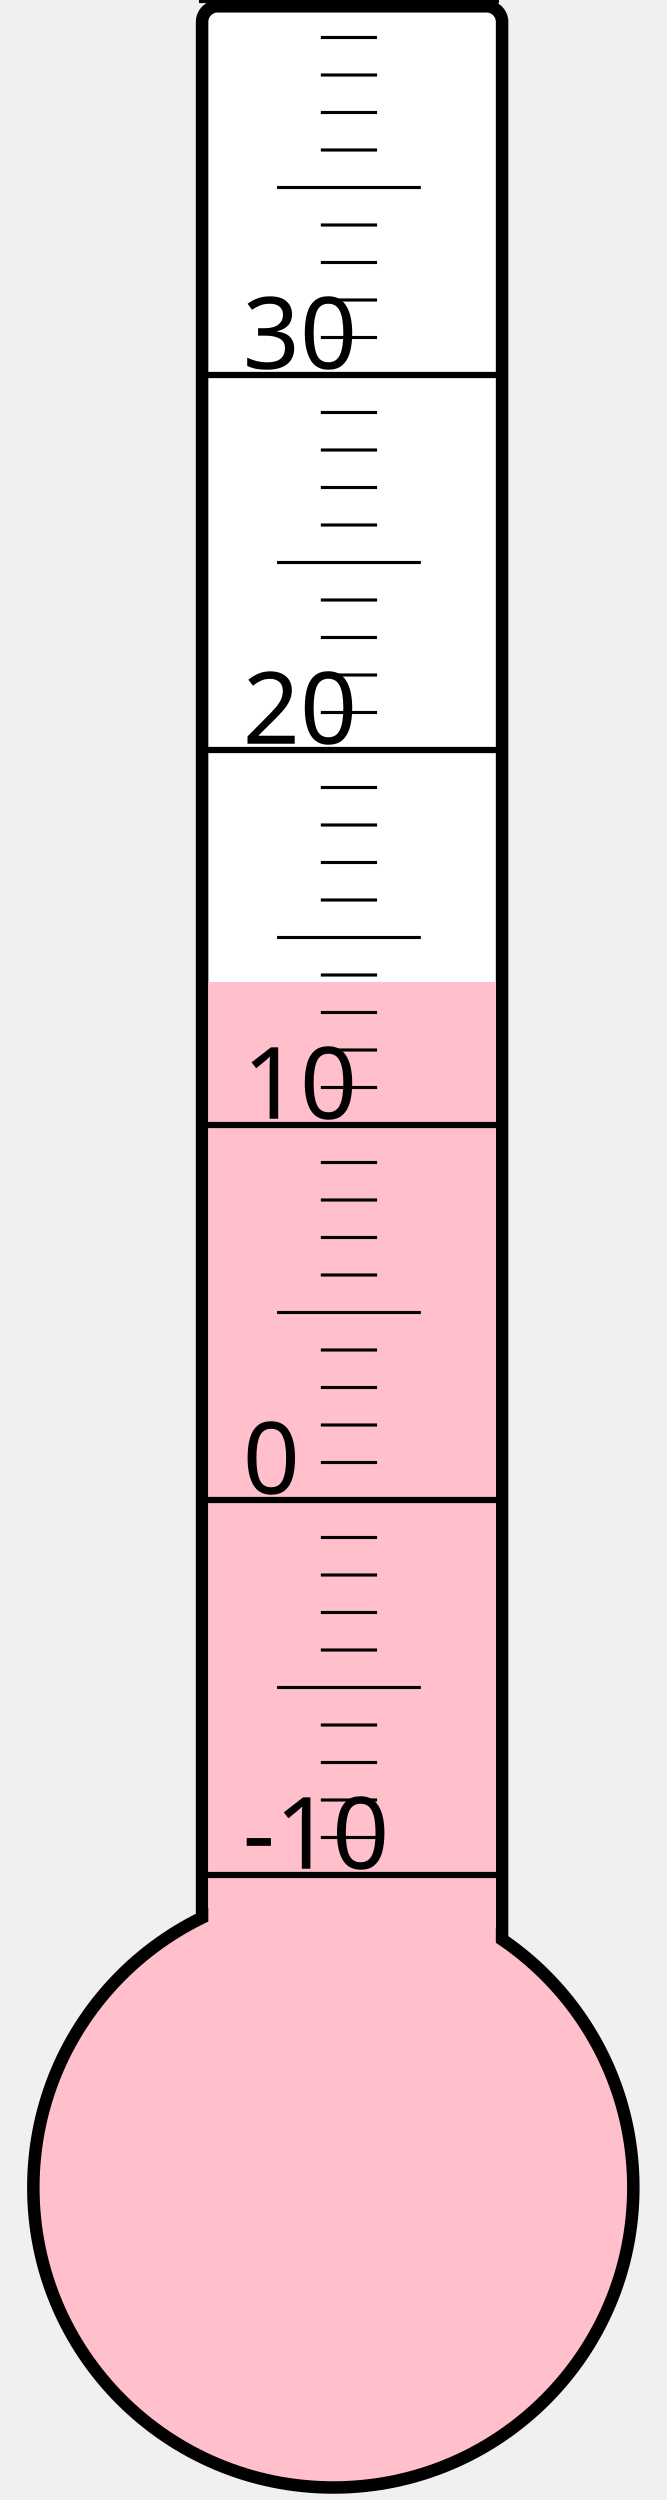
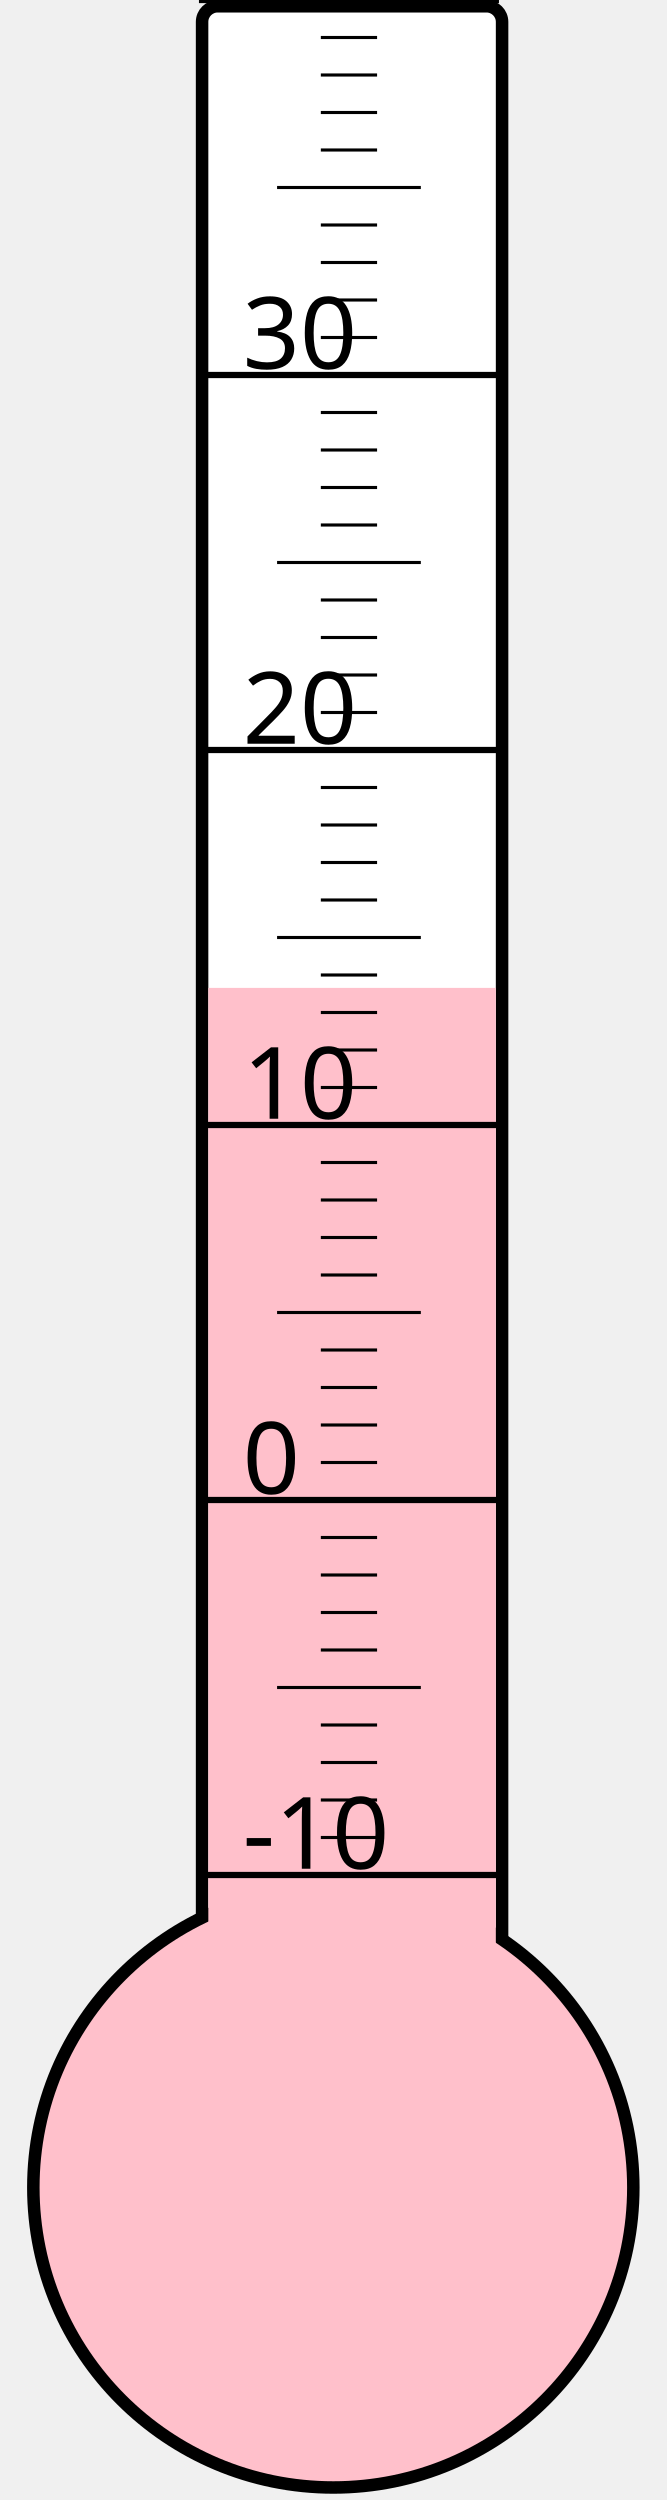
<svg xmlns="http://www.w3.org/2000/svg" width="40px" height="150px" viewBox="0 0 200 800">
  <rect width="200" height="800" x="0" y="0" style="fill: #ffffeb; fill-opacity: 0;" />
  <rect width="96" height="680" x="58" y="2" rx="5" ry="5" style="fill: white; fill-opacity: 1; stroke: black; stroke-width: 4;" />
  <circle cx="100" cy="700" r="96" style="fill: pink; stroke: black; stroke-width: 4;" />
-   <rect width="92" height="385.75" x="60" y="314.25" style="fill: pink; fill-opacity: 1; stroke-width: 0;" />
+   <rect width="92" height="383.875" x="60" y="316.125" style="fill: pink; fill-opacity: 1; stroke-width: 0;" />
  <text x="71" y="598" style="font-family: sans-serif; font-size: 24pt;">-10</text>
  <text x="71" y="478" style="font-family: sans-serif; font-size: 24pt;">0</text>
  <text x="71" y="358" style="font-family: sans-serif; font-size: 24pt;">10</text>
  <text x="71" y="238" style="font-family: sans-serif; font-size: 24pt;">20</text>
  <text x="71" y="118" style="font-family: sans-serif; font-size: 24pt;">30</text>
  <g style="stroke: black;">
    <line x1="57" y1="600" x2="153" y2="600" style="stroke-width: 2;" />
    <line x1="96" y1="588" x2="114" y2="588" style="stroke-width: 1;" />
    <line x1="96" y1="576" x2="114" y2="576" style="stroke-width: 1;" />
    <line x1="96" y1="564" x2="114" y2="564" style="stroke-width: 1;" />
    <line x1="96" y1="552" x2="114" y2="552" style="stroke-width: 1;" />
    <line x1="82" y1="540" x2="128" y2="540" style="stroke-width: 1;" />
    <line x1="96" y1="528" x2="114" y2="528" style="stroke-width: 1;" />
    <line x1="96" y1="516" x2="114" y2="516" style="stroke-width: 1;" />
    <line x1="96" y1="504" x2="114" y2="504" style="stroke-width: 1;" />
    <line x1="96" y1="492" x2="114" y2="492" style="stroke-width: 1;" />
    <line x1="57" y1="480" x2="153" y2="480" style="stroke-width: 2;" />
    <line x1="96" y1="468" x2="114" y2="468" style="stroke-width: 1;" />
    <line x1="96" y1="456" x2="114" y2="456" style="stroke-width: 1;" />
    <line x1="96" y1="444" x2="114" y2="444" style="stroke-width: 1;" />
    <line x1="96" y1="432" x2="114" y2="432" style="stroke-width: 1;" />
    <line x1="82" y1="420" x2="128" y2="420" style="stroke-width: 1;" />
    <line x1="96" y1="408" x2="114" y2="408" style="stroke-width: 1;" />
    <line x1="96" y1="396" x2="114" y2="396" style="stroke-width: 1;" />
    <line x1="96" y1="384" x2="114" y2="384" style="stroke-width: 1;" />
    <line x1="96" y1="372" x2="114" y2="372" style="stroke-width: 1;" />
    <line x1="57" y1="360" x2="153" y2="360" style="stroke-width: 2;" />
    <line x1="96" y1="348" x2="114" y2="348" style="stroke-width: 1;" />
    <line x1="96" y1="336" x2="114" y2="336" style="stroke-width: 1;" />
    <line x1="96" y1="324" x2="114" y2="324" style="stroke-width: 1;" />
    <line x1="96" y1="312" x2="114" y2="312" style="stroke-width: 1;" />
    <line x1="82" y1="300" x2="128" y2="300" style="stroke-width: 1;" />
    <line x1="96" y1="288" x2="114" y2="288" style="stroke-width: 1;" />
    <line x1="96" y1="276" x2="114" y2="276" style="stroke-width: 1;" />
    <line x1="96" y1="264" x2="114" y2="264" style="stroke-width: 1;" />
    <line x1="96" y1="252" x2="114" y2="252" style="stroke-width: 1;" />
    <line x1="57" y1="240" x2="153" y2="240" style="stroke-width: 2;" />
    <line x1="96" y1="228" x2="114" y2="228" style="stroke-width: 1;" />
    <line x1="96" y1="216" x2="114" y2="216" style="stroke-width: 1;" />
    <line x1="96" y1="204" x2="114" y2="204" style="stroke-width: 1;" />
    <line x1="96" y1="192" x2="114" y2="192" style="stroke-width: 1;" />
    <line x1="82" y1="180" x2="128" y2="180" style="stroke-width: 1;" />
    <line x1="96" y1="168" x2="114" y2="168" style="stroke-width: 1;" />
    <line x1="96" y1="156" x2="114" y2="156" style="stroke-width: 1;" />
    <line x1="96" y1="144" x2="114" y2="144" style="stroke-width: 1;" />
    <line x1="96" y1="132" x2="114" y2="132" style="stroke-width: 1;" />
    <line x1="57" y1="120" x2="153" y2="120" style="stroke-width: 2;" />
    <line x1="96" y1="108" x2="114" y2="108" style="stroke-width: 1;" />
    <line x1="96" y1="96" x2="114" y2="96" style="stroke-width: 1;" />
    <line x1="96" y1="84" x2="114" y2="84" style="stroke-width: 1;" />
    <line x1="96" y1="72" x2="114" y2="72" style="stroke-width: 1;" />
    <line x1="82" y1="60" x2="128" y2="60" style="stroke-width: 1;" />
    <line x1="96" y1="48" x2="114" y2="48" style="stroke-width: 1;" />
    <line x1="96" y1="36" x2="114" y2="36" style="stroke-width: 1;" />
    <line x1="96" y1="24" x2="114" y2="24" style="stroke-width: 1;" />
    <line x1="96" y1="12" x2="114" y2="12" style="stroke-width: 1;" />
    <line x1="57" y1="0" x2="153" y2="0" style="stroke-width: 2;" />
  </g>
</svg>
